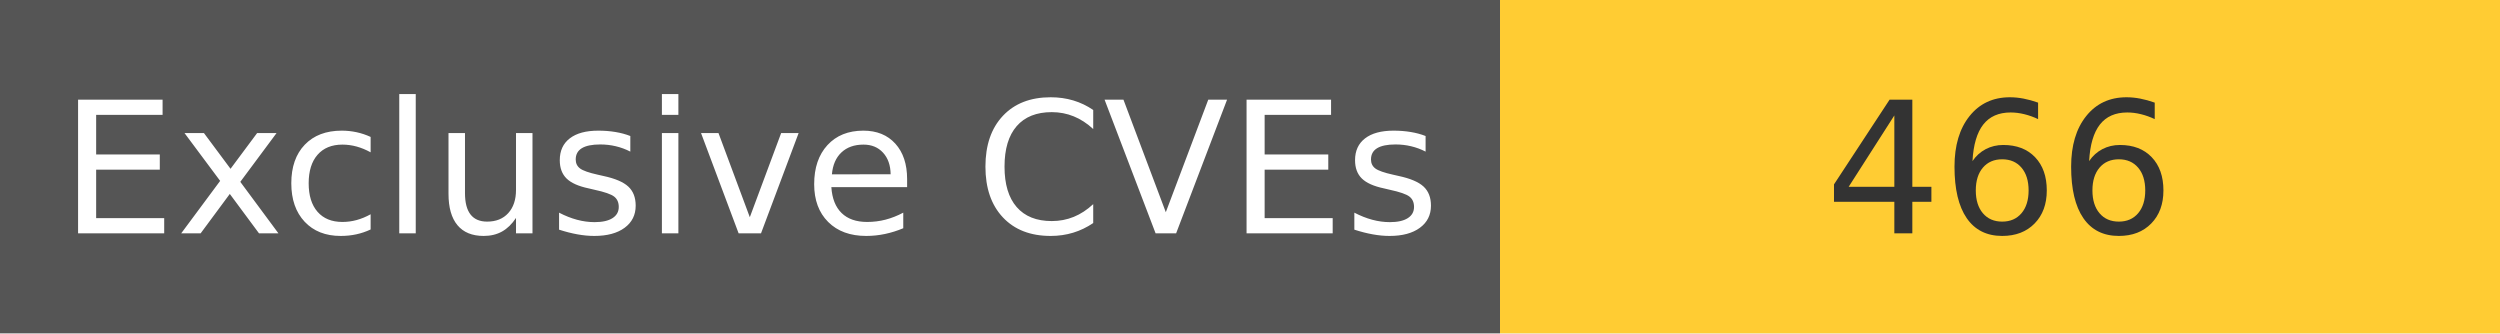
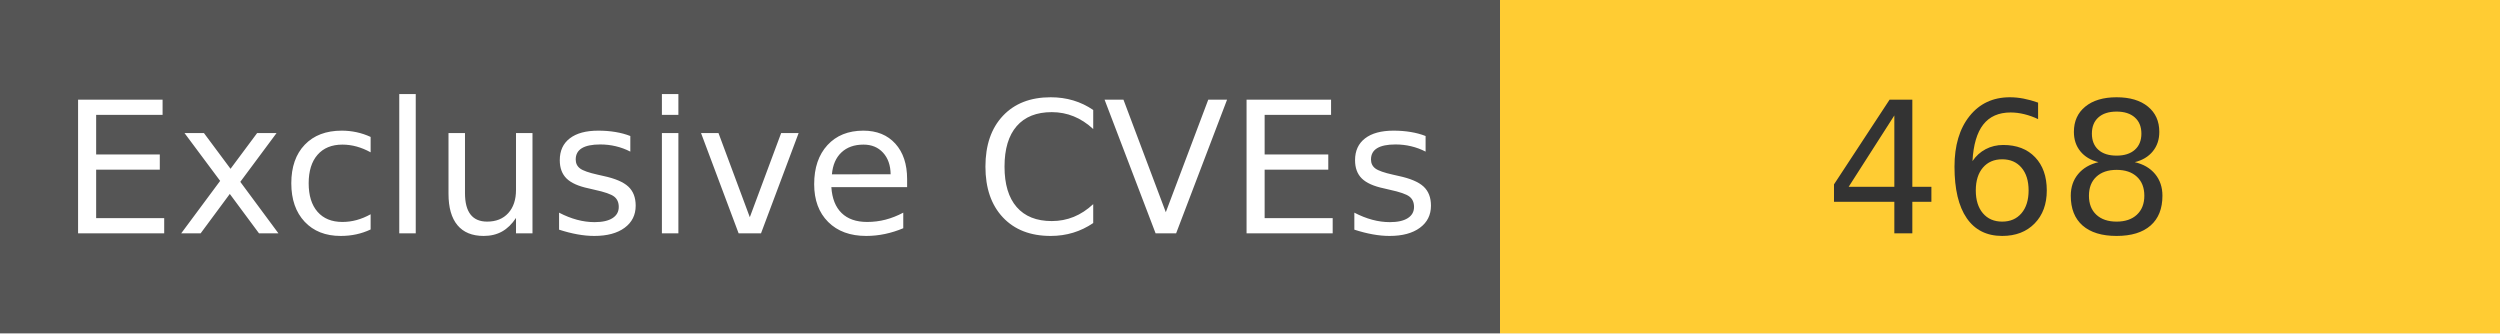
<svg xmlns="http://www.w3.org/2000/svg" width="150" height="20" role="img">
  <linearGradient id="s" x2="0" y2="100%">
    <stop offset="0" stop-color="#bbb" stop-opacity=".1" />
    <stop offset="1" stop-opacity=".1" />
  </linearGradient>
  <g>
    <rect width="90" height="20" fill="#555" />
    <rect x="90" width="267" height="20" fill="#ffcc33" />
  </g>
  <g fill="#fff" text-anchor="middle" font-family="Verdana,Geneva,DejaVu Sans,sans-serif" text-rendering="geometricPrecision" font-size="110">
    <text x="450" y="140" transform="scale(.1)" fill="#fff">
            Exclusive CVEs
        </text>
    <text x="1200" y="140" transform="scale(.1)" fill="#333">
-             466
+             468
        </text>
  </g>
</svg>
